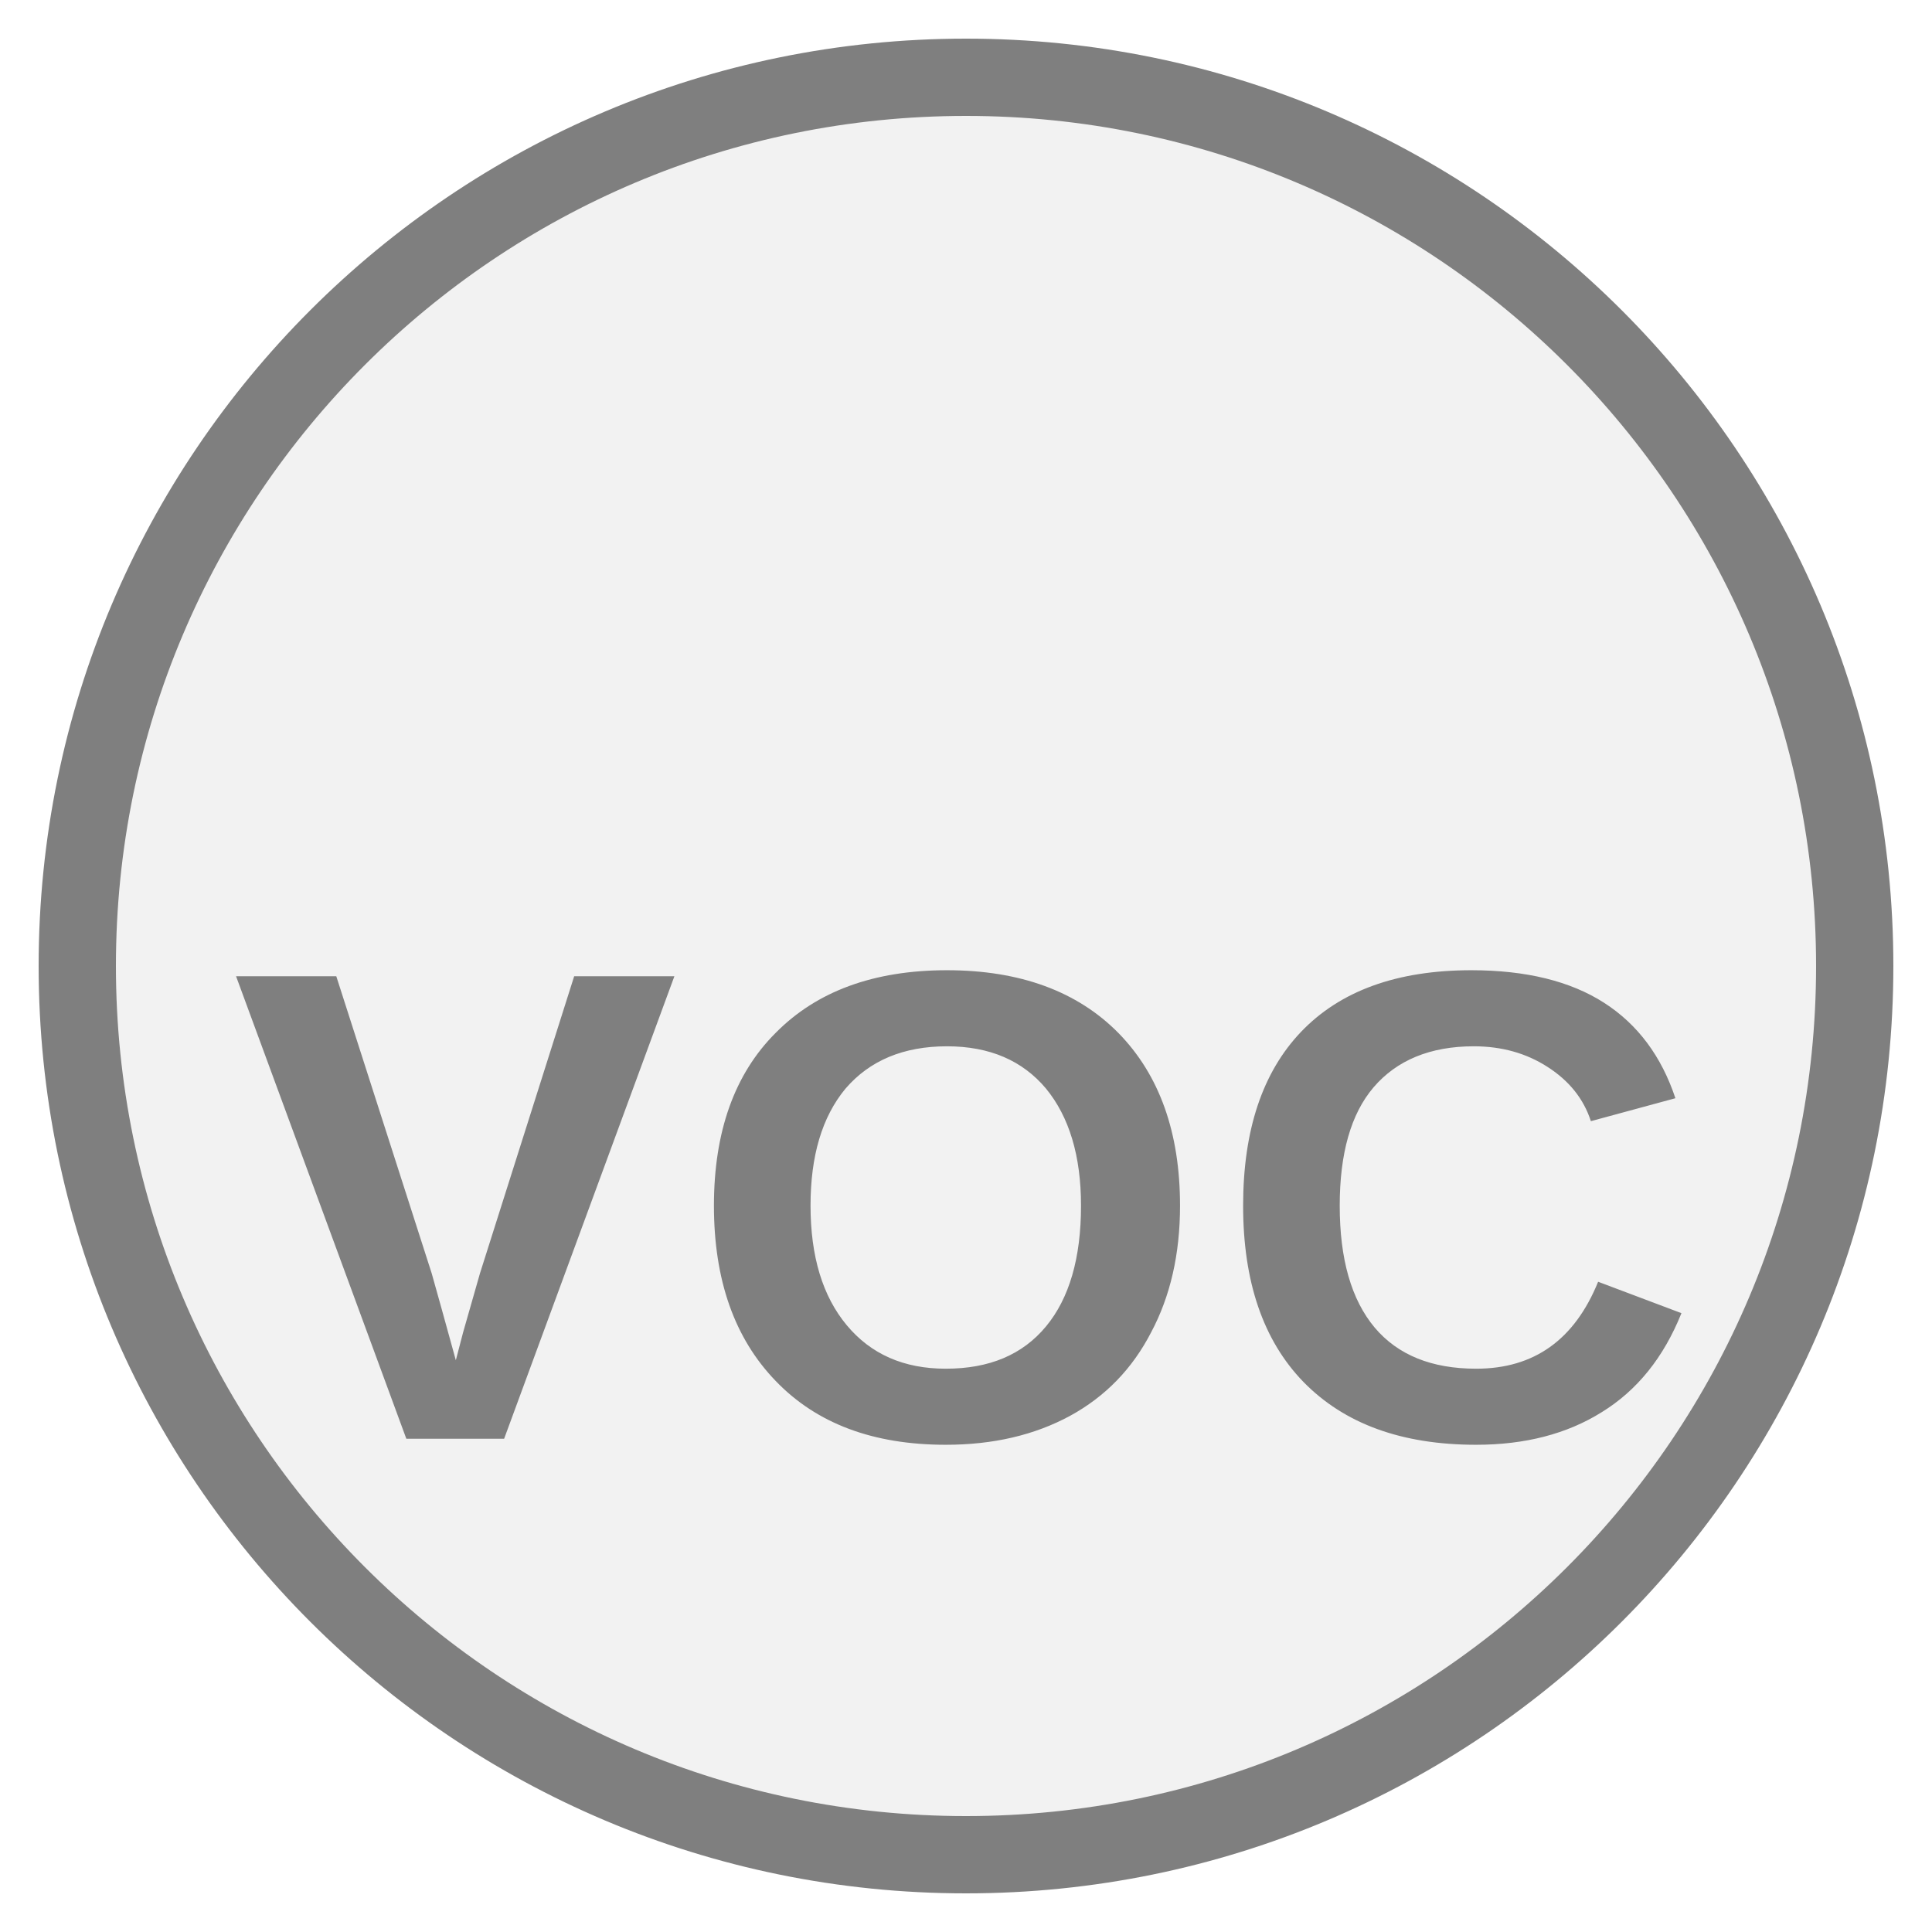
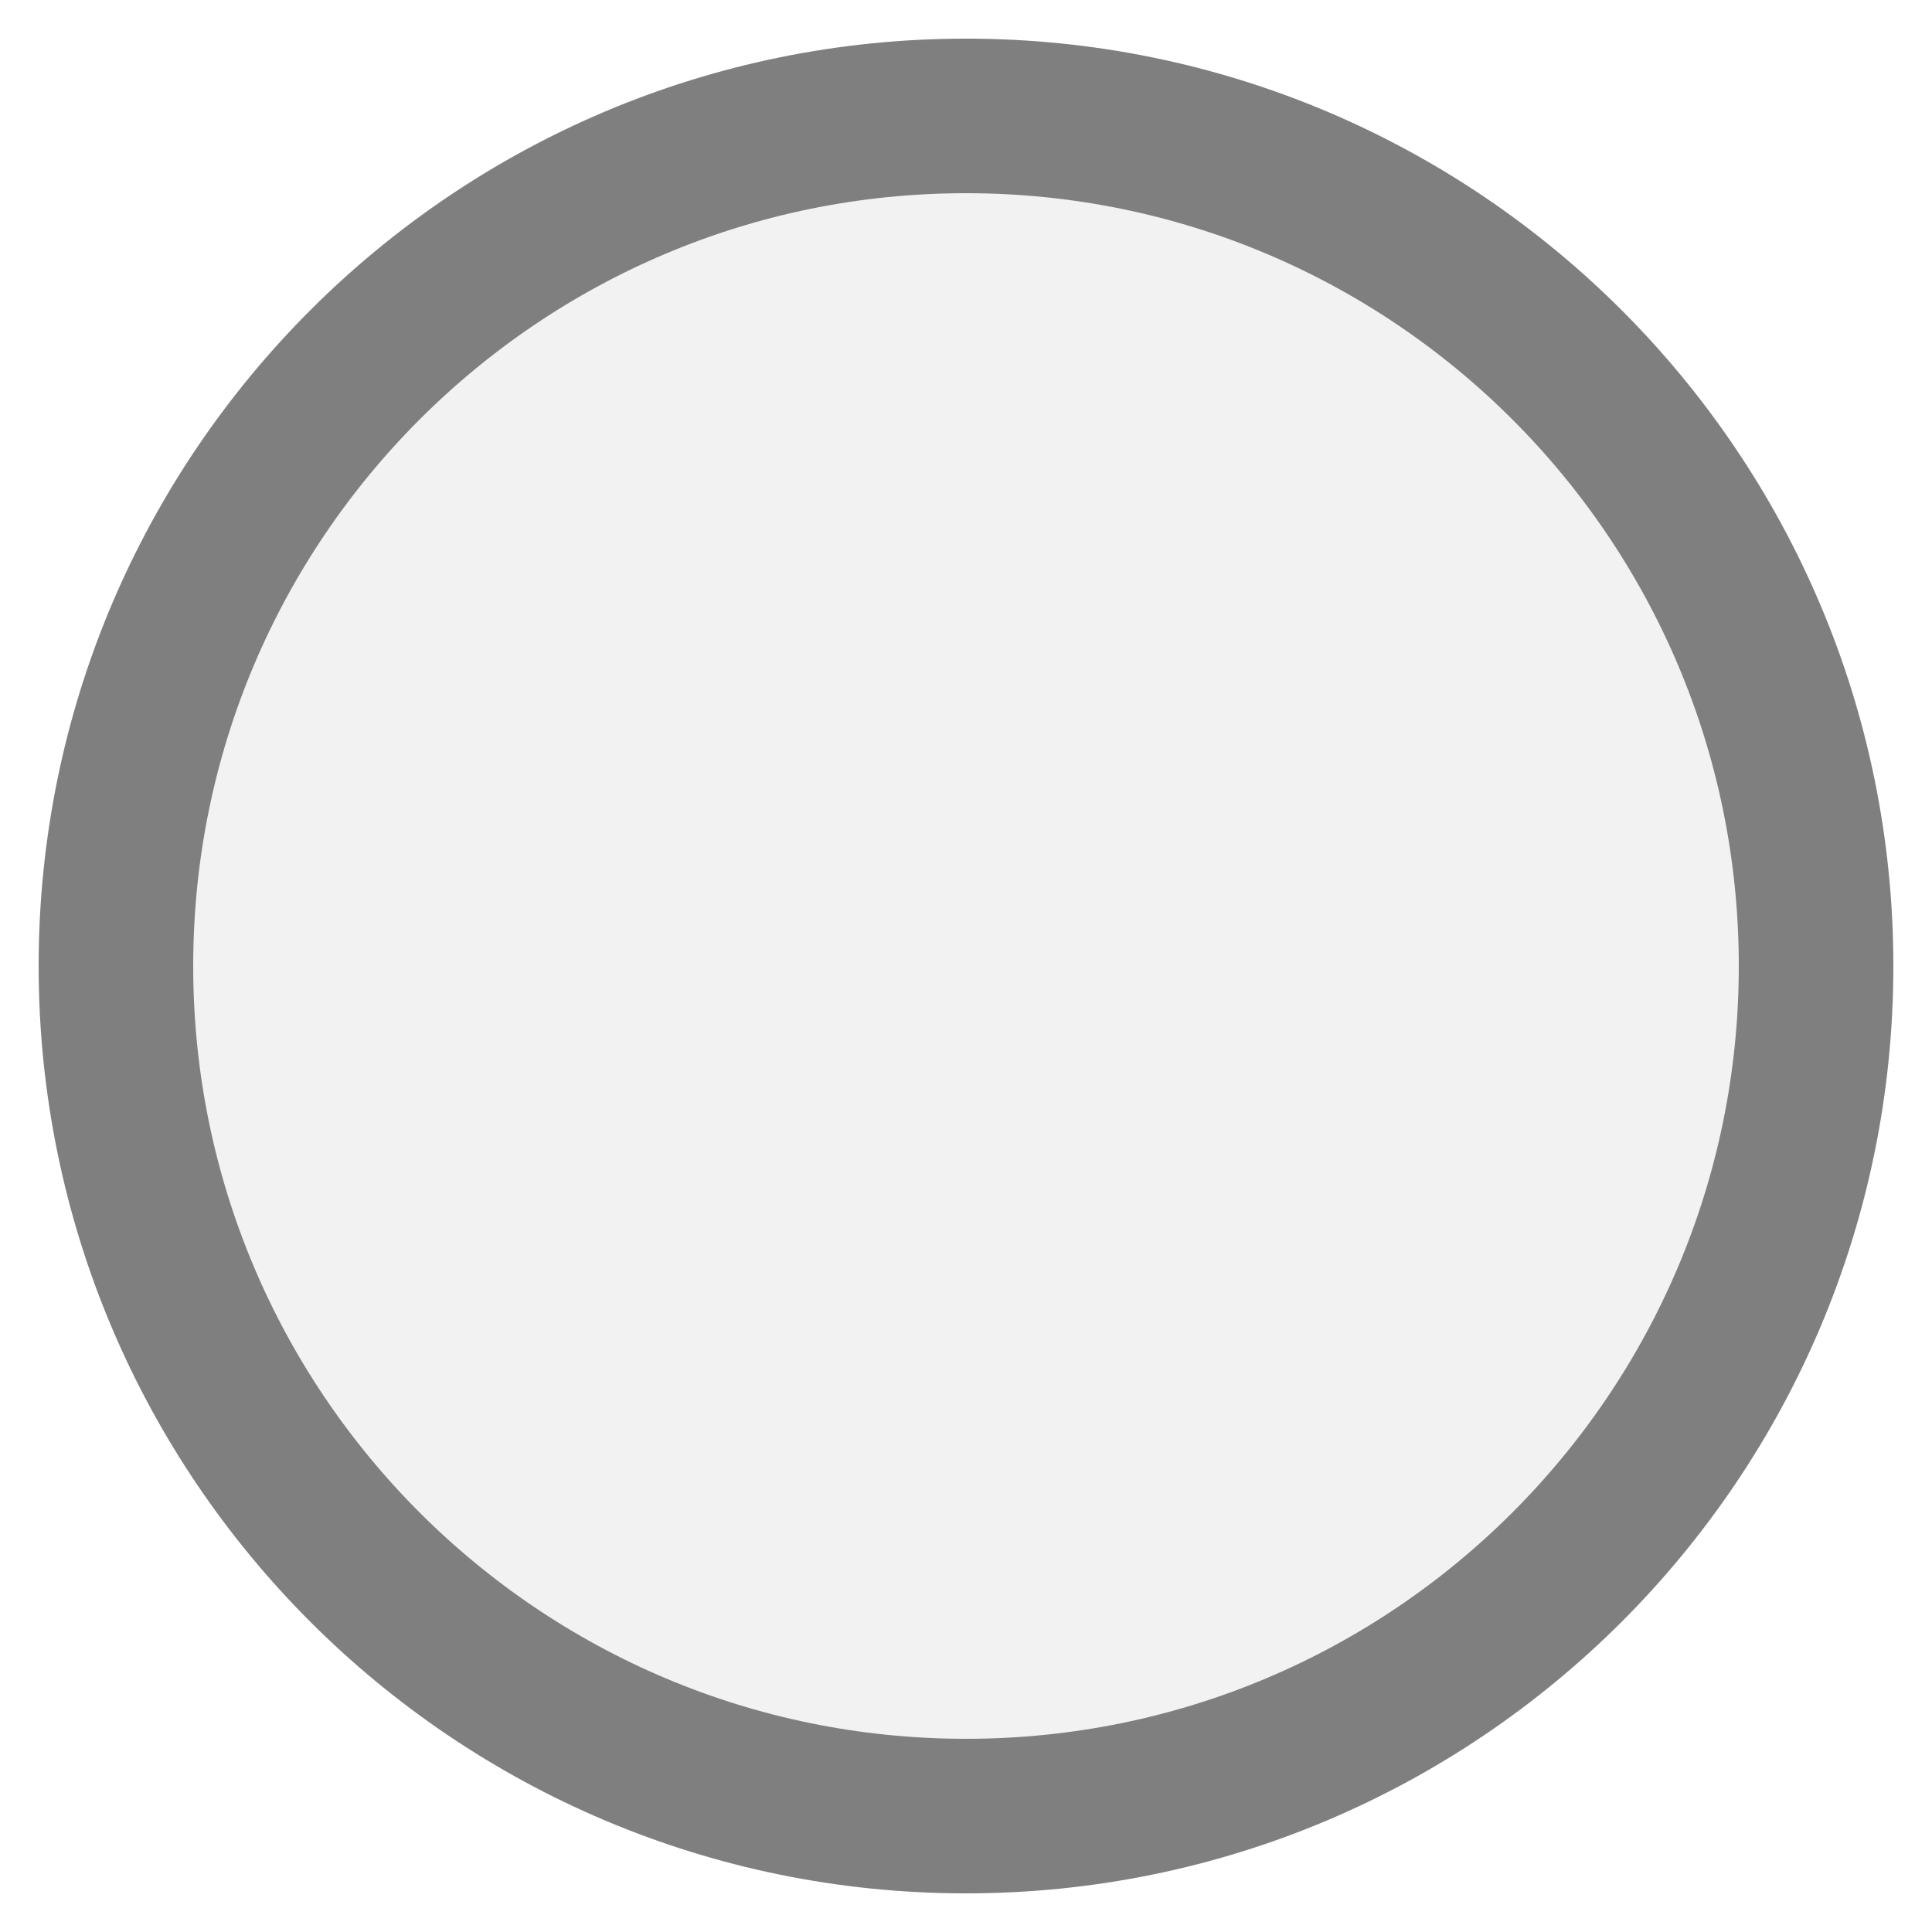
<svg xmlns="http://www.w3.org/2000/svg" width="25px" height="25px" viewBox="0 0 25 25">
-   <circle cx="12.5" cy="12.5" r="11.5" fill="#f2f2f2" stroke="#7f7f7f" stroke-width="1" />
-   <text x="12.5" y="16.15" fill="#7f7f7f" font-family="Arial, Helvetica, sans-serif" font-size="8.694" font-style="normal" font-weight="600" letter-spacing="0.01em" text-anchor="middle" dominant-baseline="middle">VOC</text>
+   <circle cx="12.5" cy="12.5" r="11" fill="#f2f2f2" stroke="#7f7f7f" stroke-width="2" />
</svg>
